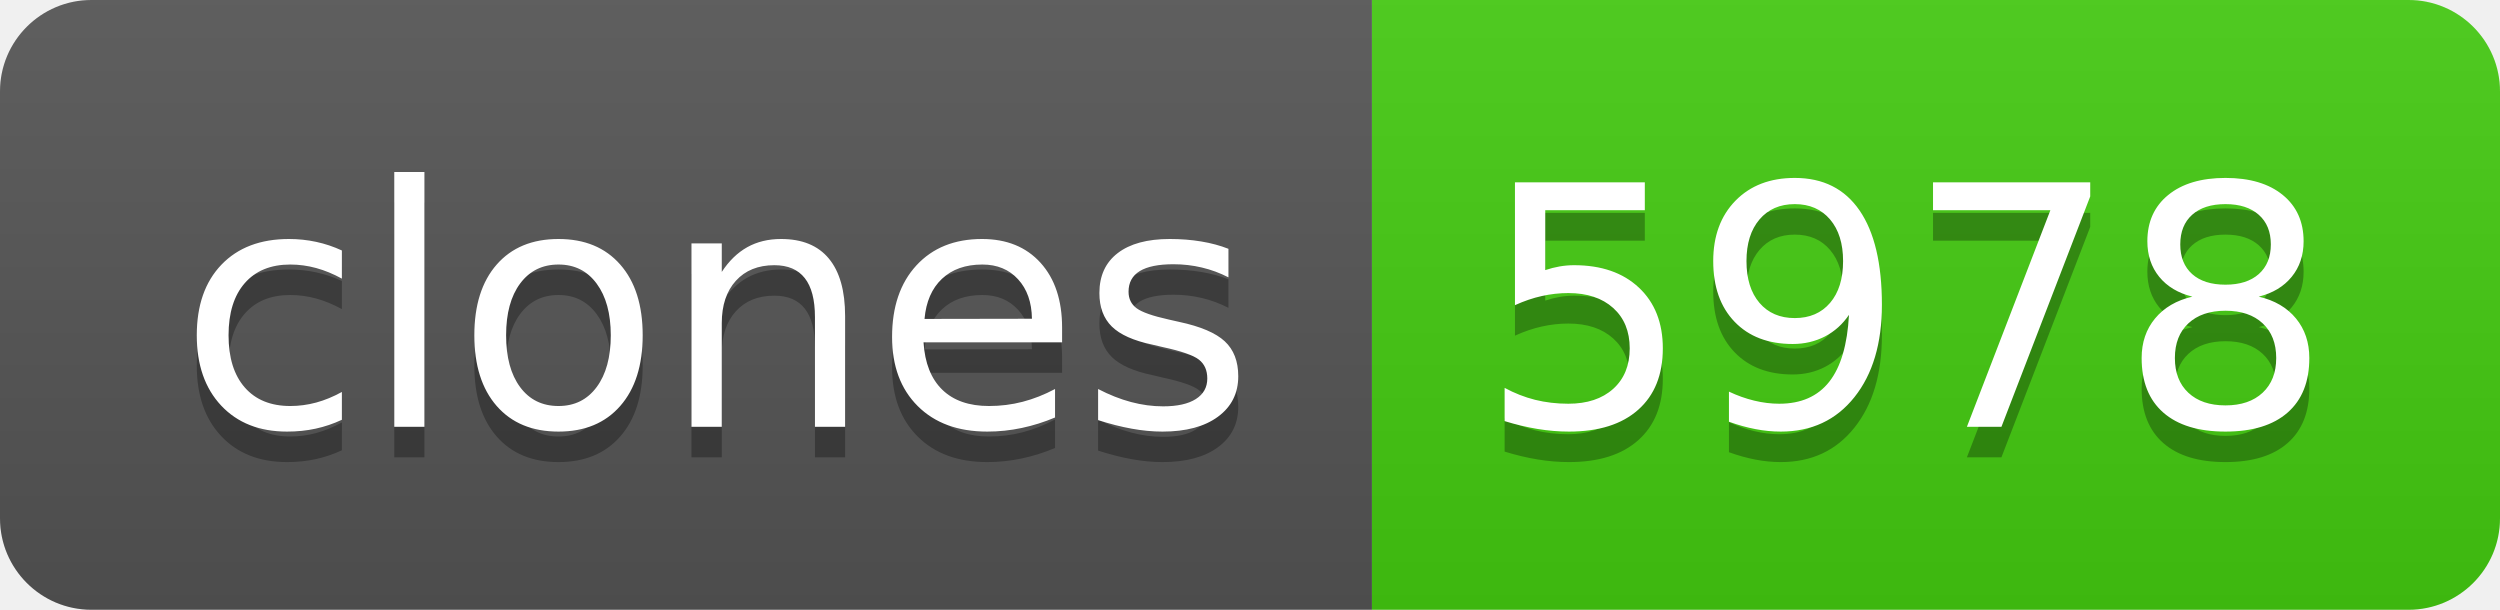
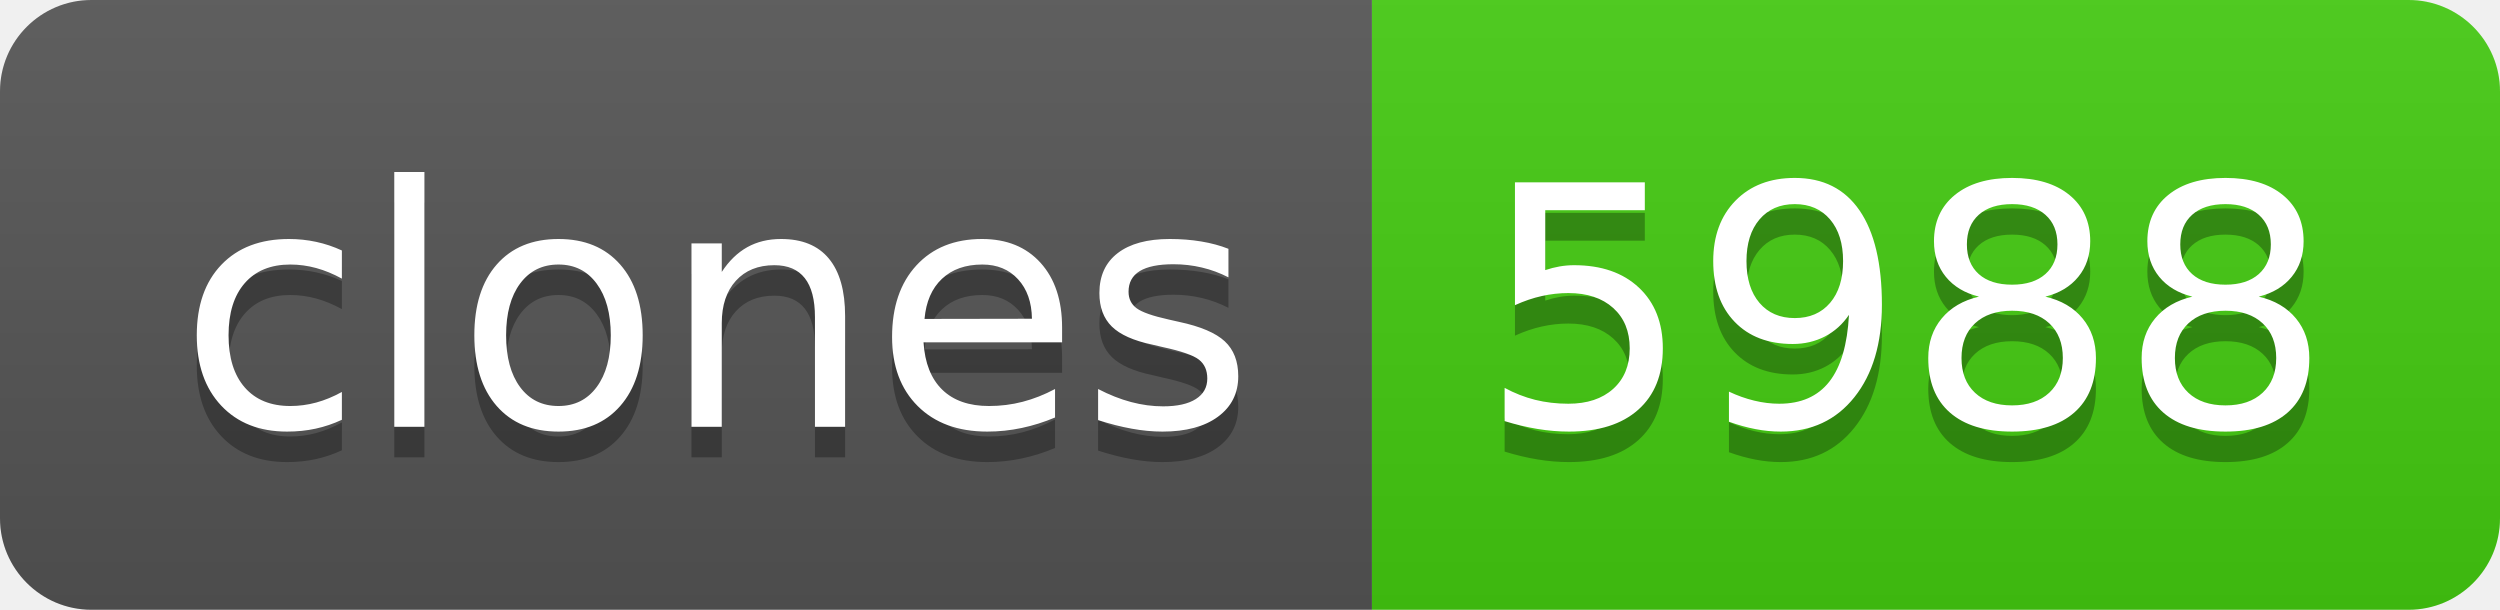
- <svg xmlns="http://www.w3.org/2000/svg" width="82" height="20" role="img" aria-label="clones: 5978">
+ <svg xmlns="http://www.w3.org/2000/svg" width="82" height="20" role="img" aria-label="clones: 5988">
  <linearGradient id="s" x2="0" y2="100%">
    <stop offset="0" stop-color="#bbb" stop-opacity=".1" />
    <stop offset="1" stop-opacity=".1" />
  </linearGradient>
  <clipPath id="r">
    <rect width="82" height="20" rx="3" fill="#fff" />
  </clipPath>
  <g clip-path="url(#r)">
    <rect width="45" height="20" fill="#555" />
    <rect x="45" width="37" height="20" fill="#4c1" />
    <rect width="82" height="20" fill="url(#s)" />
  </g>
  <g fill="#fff" text-anchor="middle" font-family="Verdana,Geneva,DejaVu Sans,sans-serif" text-rendering="geometricPrecision" font-size="110">
    <text aria-hidden="true" x="235" y="150" fill="#010101" fill-opacity=".3" transform="scale(.1)" textLength="350">clones</text>
    <text x="235" y="140" transform="scale(.1)" fill="#fff" textLength="350">clones</text>
-     <text aria-hidden="true" x="625" y="150" fill="#010101" fill-opacity=".3" transform="scale(.1)" textLength="270">5978</text>
-     <text x="625" y="140" transform="scale(.1)" fill="#fff" textLength="270">5978</text>
+     <text aria-hidden="true" x="625" y="150" fill="#010101" fill-opacity=".3" transform="scale(.1)" textLength="270">5988</text>
+     <text x="625" y="140" transform="scale(.1)" fill="#fff" textLength="270">5988</text>
  </g>
</svg>
